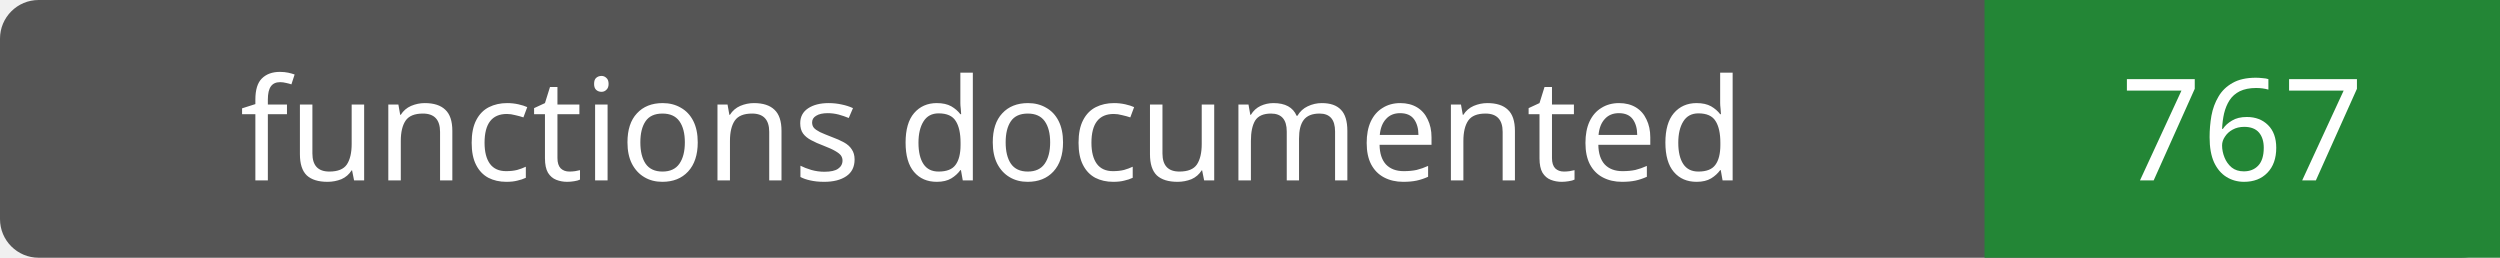
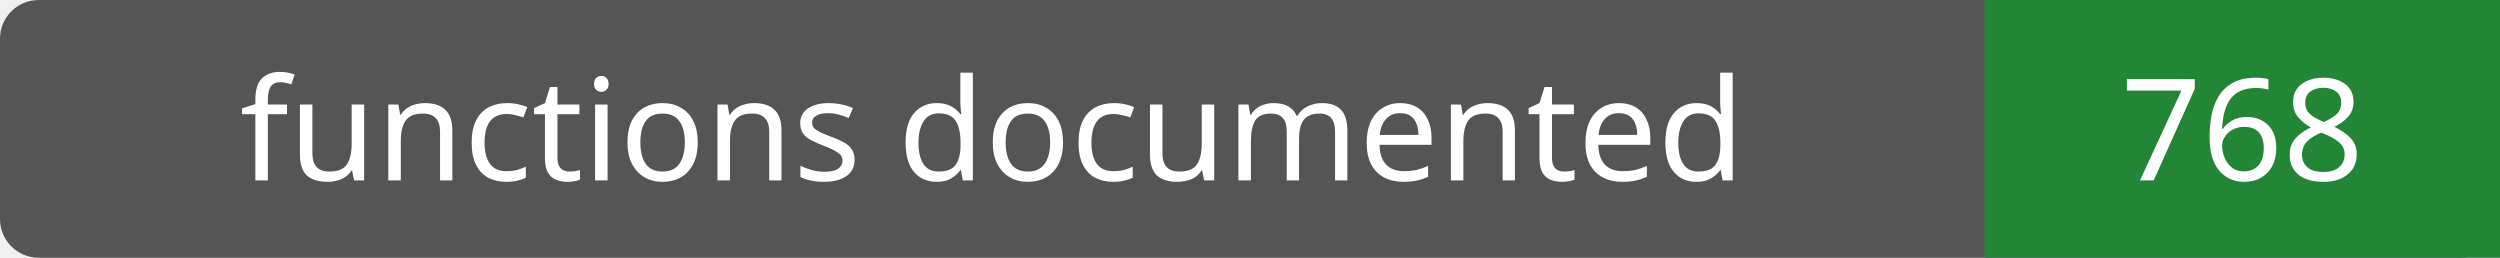
- <svg xmlns="http://www.w3.org/2000/svg" width="194" height="20" role="img" aria-label="functions documented: 767">
+ <svg xmlns="http://www.w3.org/2000/svg" width="194" height="20" role="img" aria-label="functions documented: 768">
  <rect width="194" height="20" rx="3" fill="#555" />
  <path fill="#238636" d="M154 0h40v20H154z" />
  <g fill="#fff" text-anchor="middle" font-family="Verdana,sans-serif" font-size="11">
    <text x="77.0" y="14">functions documented</text>
-     <text x="174.0" y="14">767</text>
+     <text x="174.0" y="14">768</text>
  </g>
</svg>
